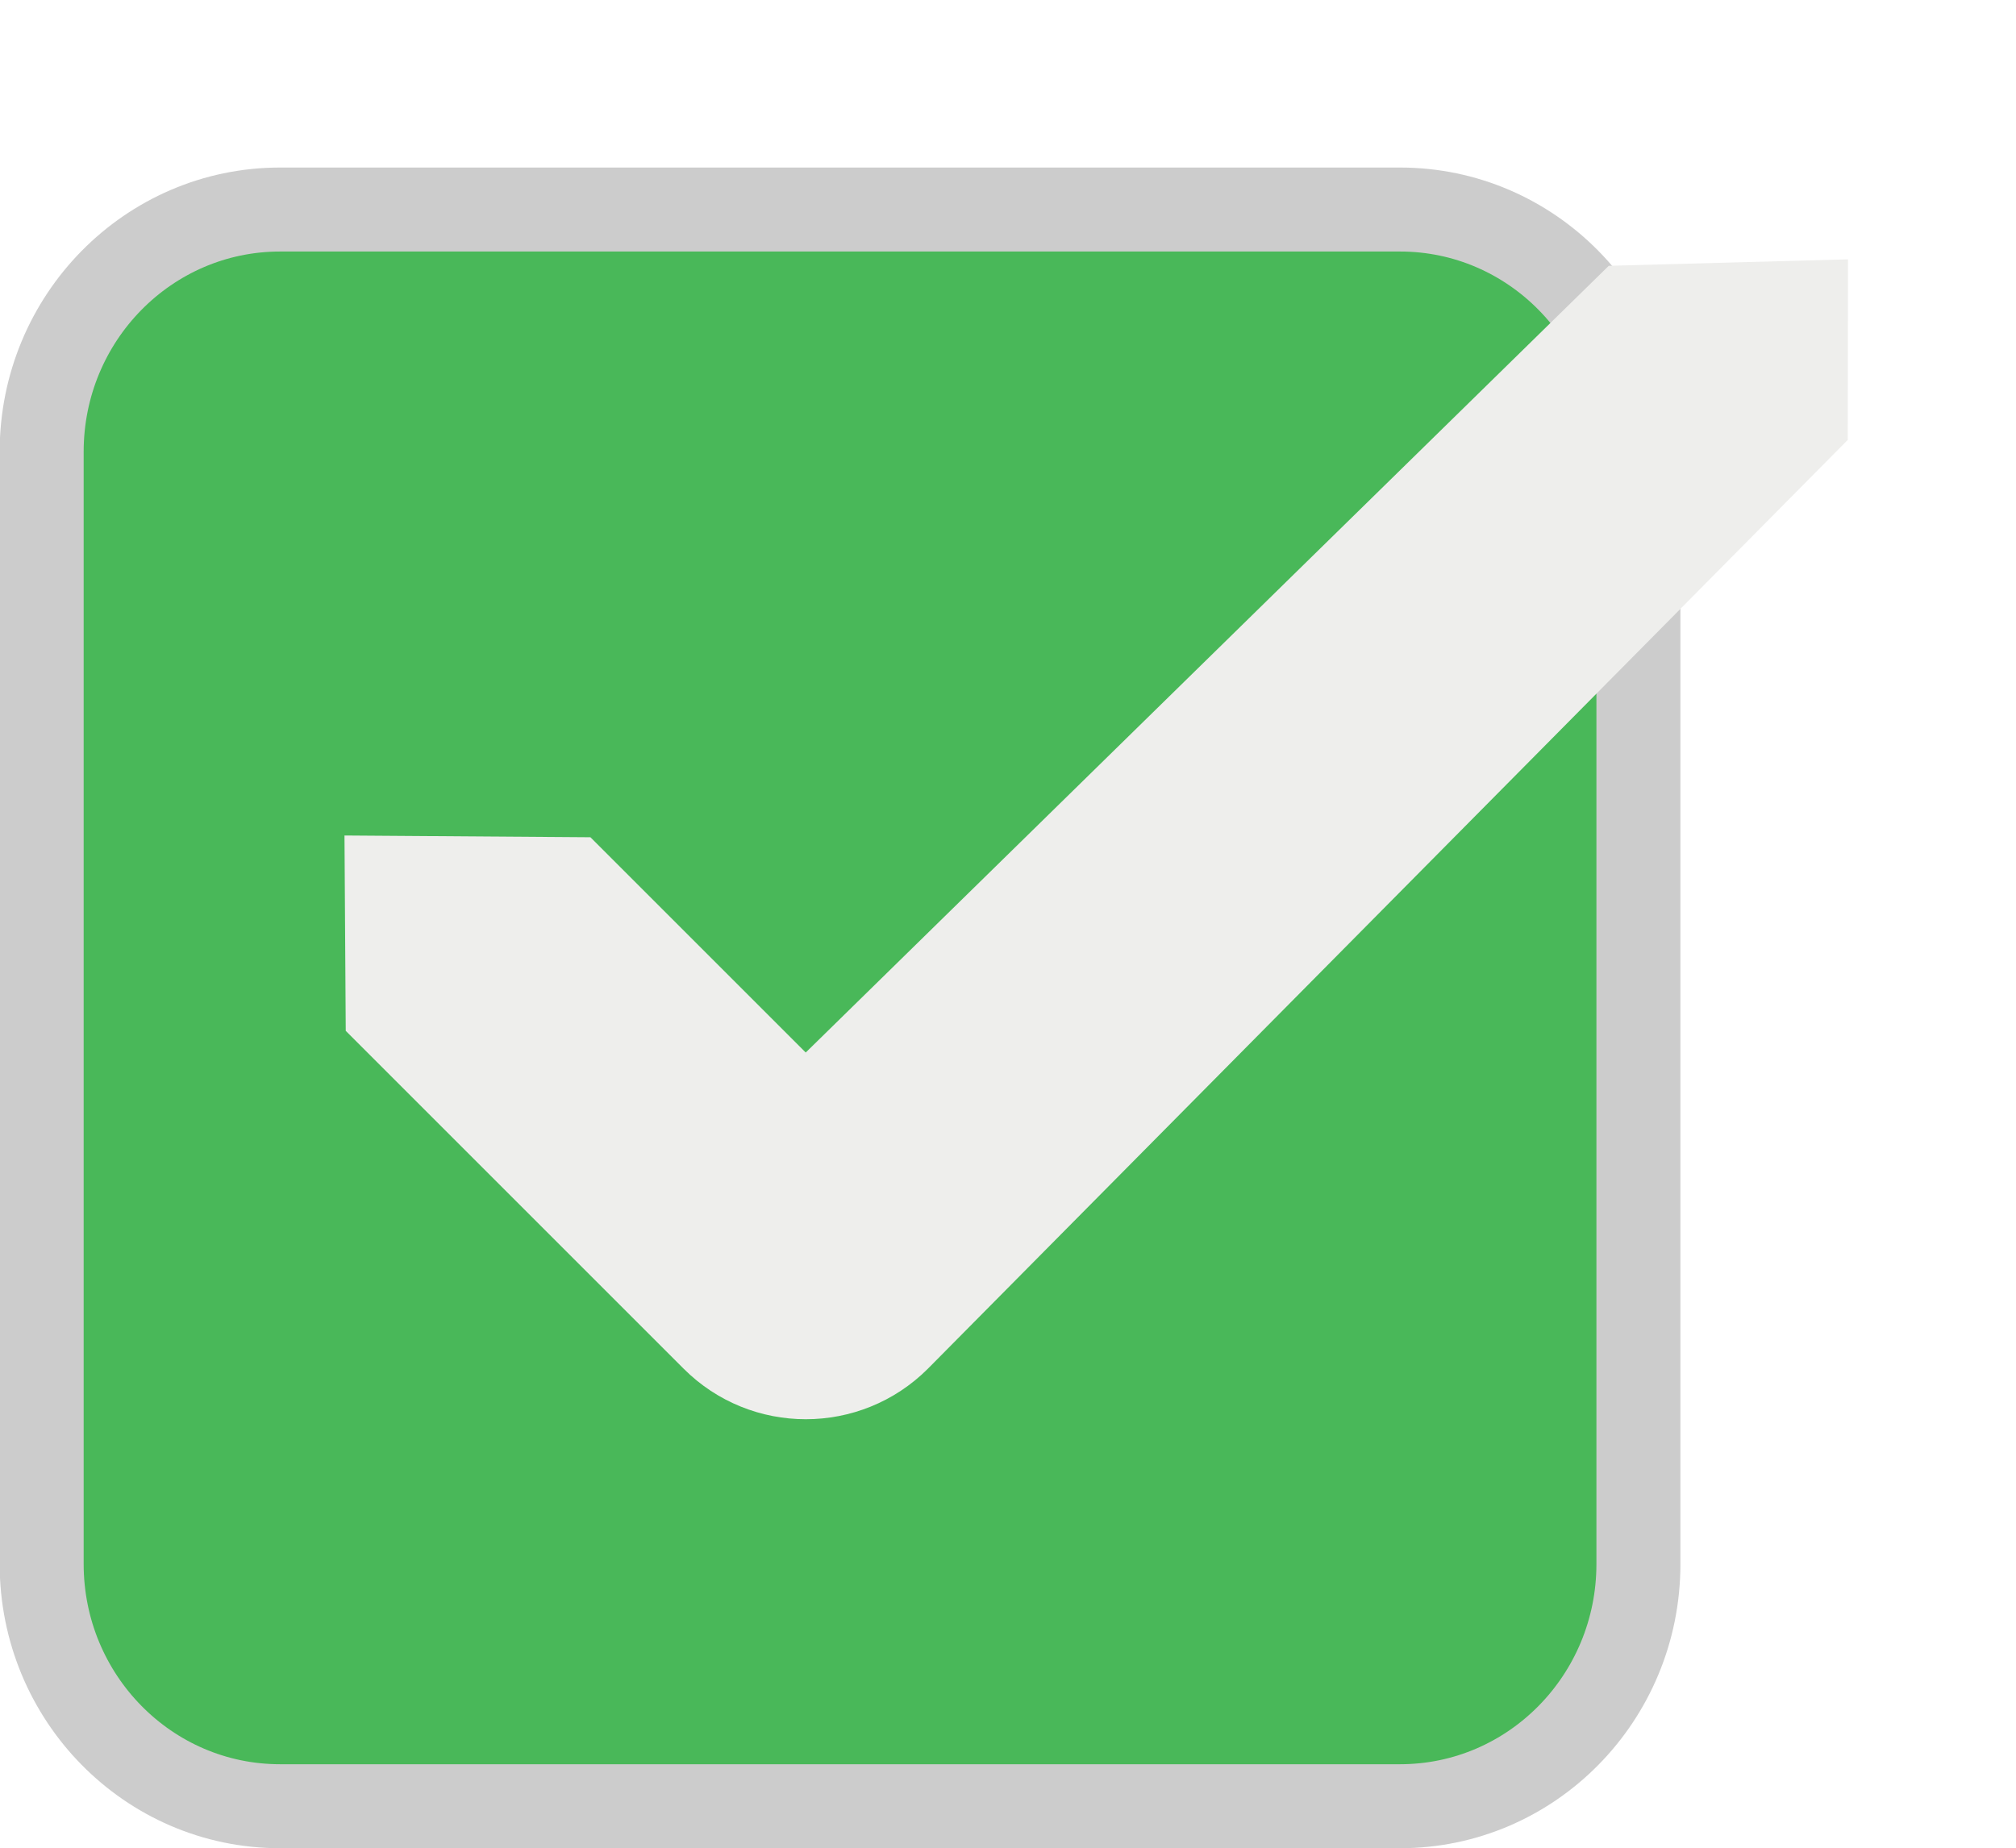
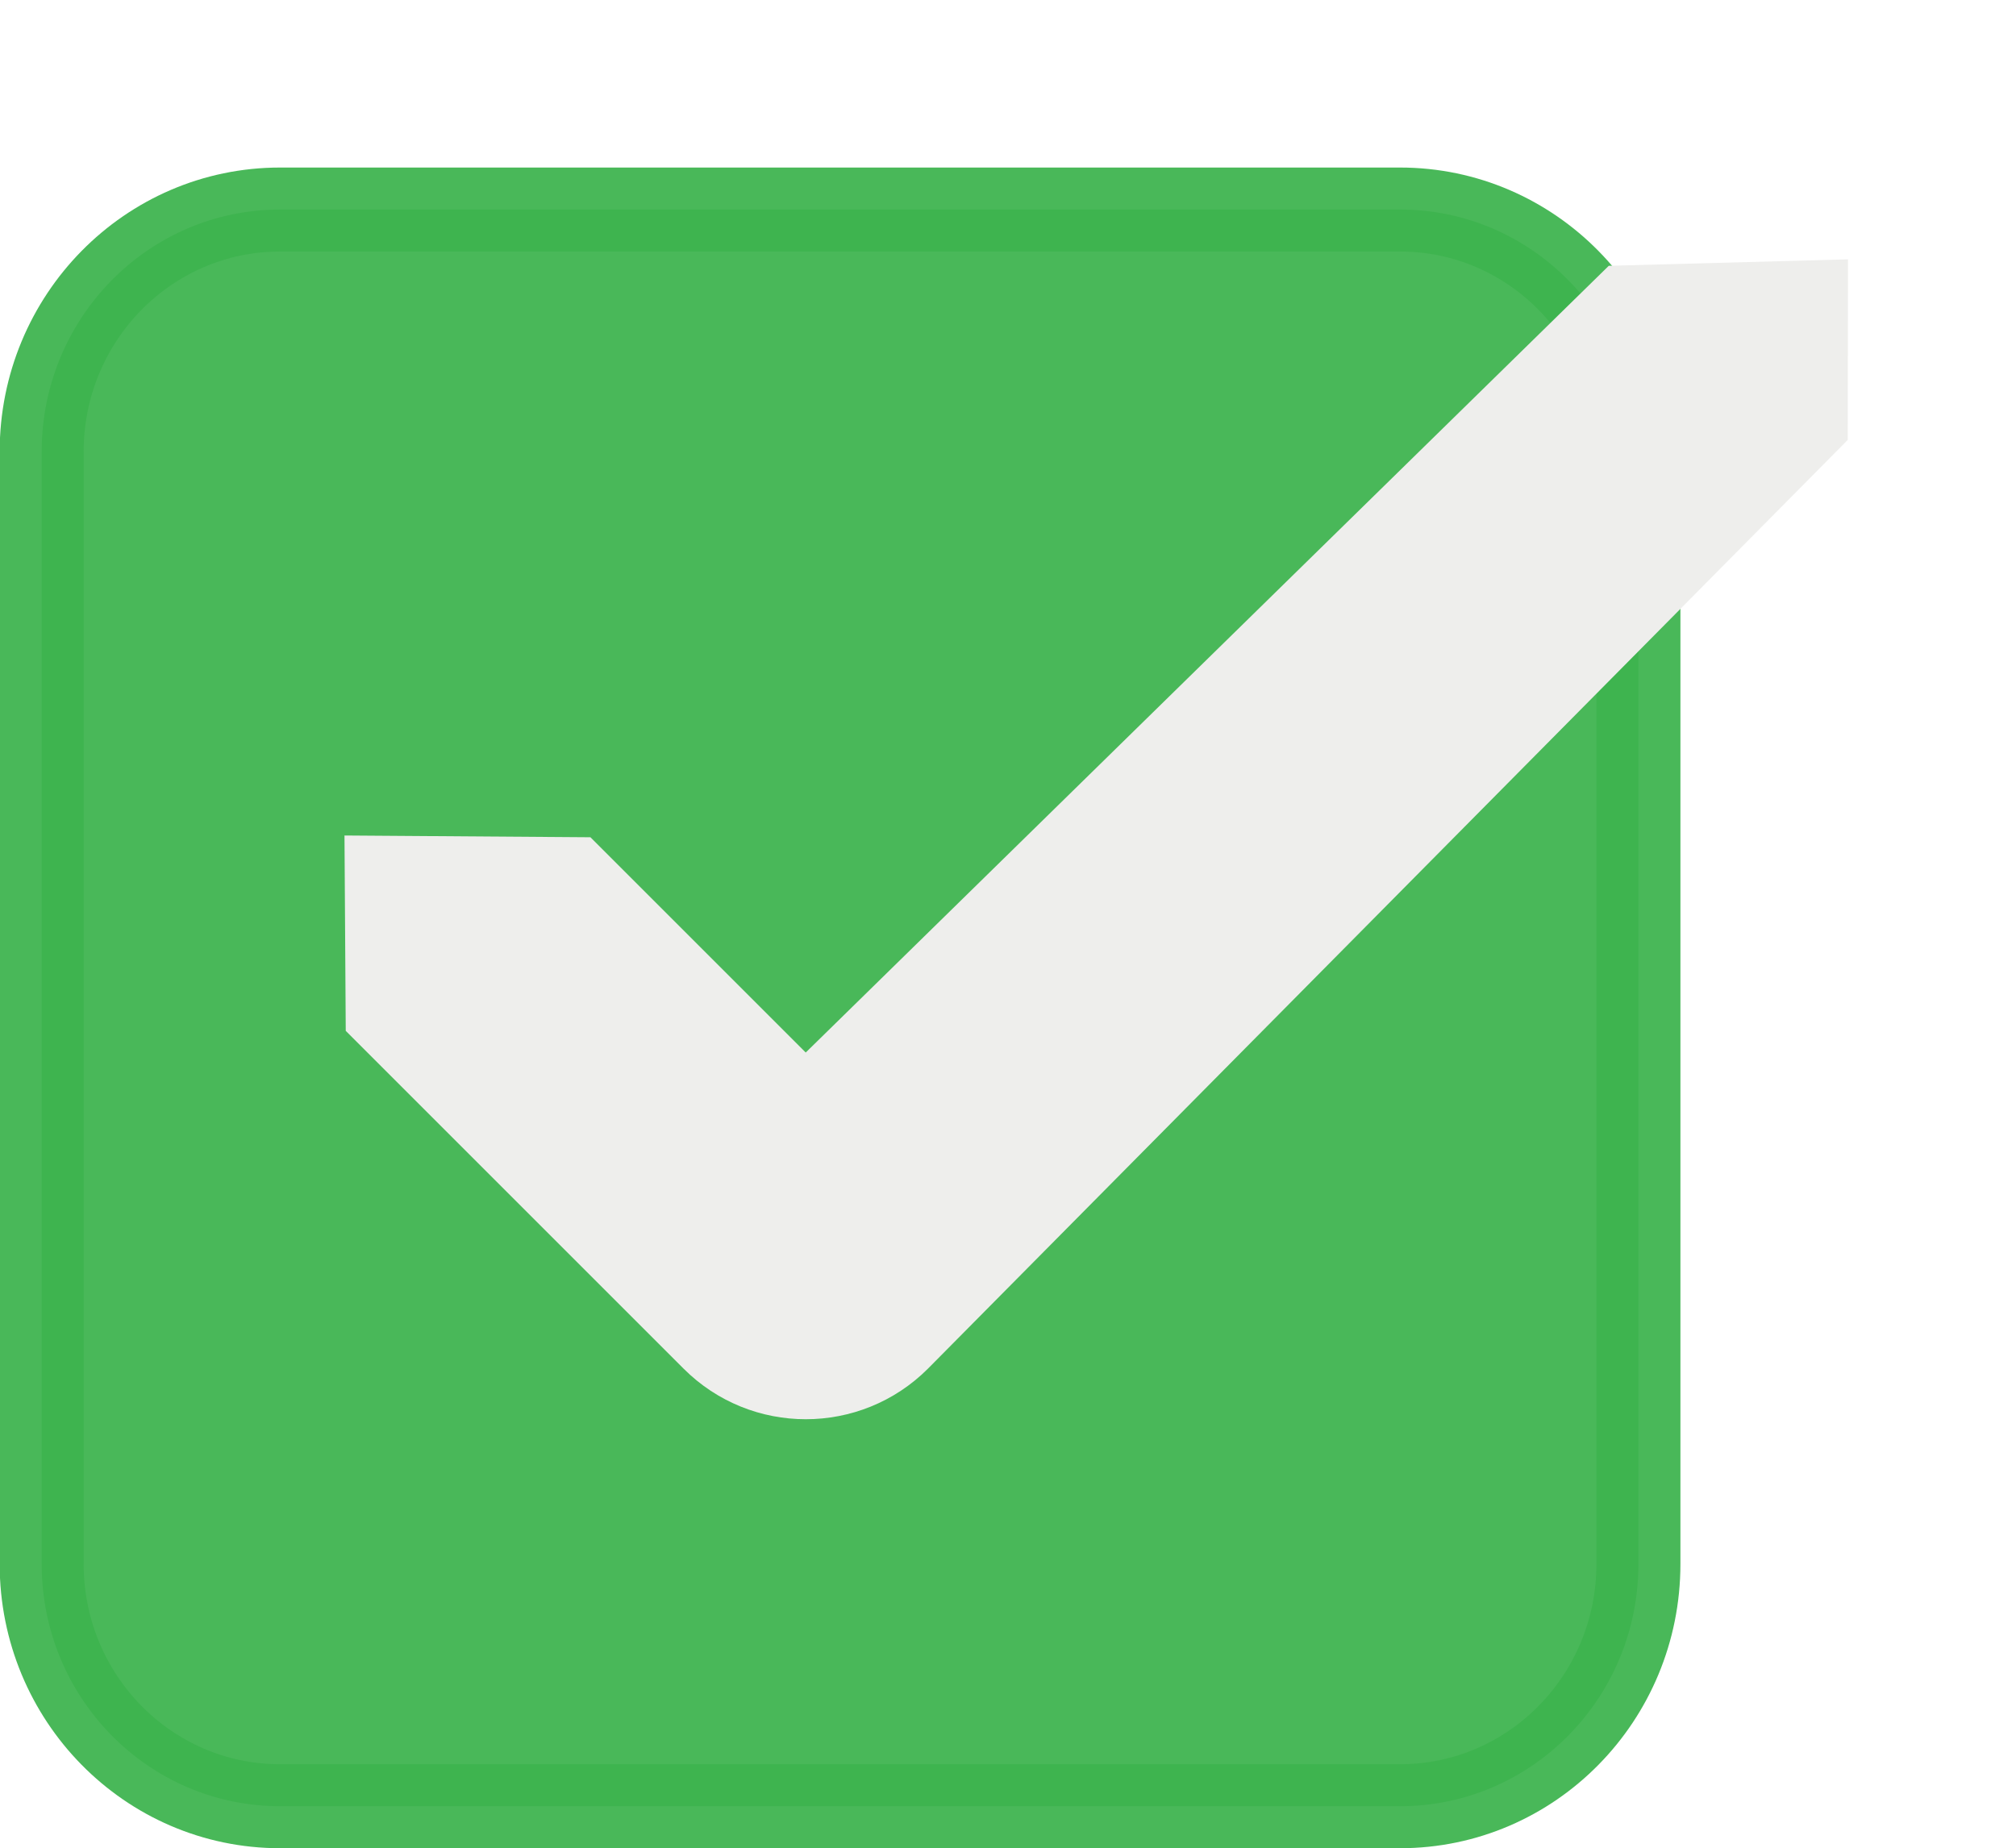
<svg xmlns="http://www.w3.org/2000/svg" xmlns:xlink="http://www.w3.org/1999/xlink" width="24" height="22" id="svg3199" version="1.1">
  <defs id="defs3201">
    <linearGradient id="linearGradient15404">
      <stop id="stop15406" offset="0" style="stop-color:#515151;stop-opacity:1" />
      <stop id="stop15408" offset="1" style="stop-color:#292929;stop-opacity:1" />
    </linearGradient>
    <linearGradient xlink:href="#linearGradient5872-5-1" id="linearGradient5891-0-4" gradientUnits="userSpaceOnUse" x1="205.841" y1="246.709" x2="206.748" y2="231.241" />
    <linearGradient id="linearGradient5872-5-1">
      <stop style="stop-color:#0b2e52;stop-opacity:1" offset="0" id="stop5874-4-4" />
      <stop style="stop-color:#1862af;stop-opacity:1" offset="1" id="stop5876-0-5" />
    </linearGradient>
    <linearGradient y2="-388.73" x2="-93.031" y1="-396.347" x1="-93.031" gradientTransform="matrix(1.591837,0,0,0.8571429,-256.5612,59.68542)" gradientUnits="userSpaceOnUse" id="linearGradient14219" xlink:href="#linearGradient15404" />
    <linearGradient id="linearGradient10013-4-63-6">
      <stop style="stop-color:#333333;stop-opacity:1;" offset="0" id="stop10015-2-76-1" />
      <stop style="stop-color:#292929;stop-opacity:1" offset="1" id="stop10017-46-15-8" />
    </linearGradient>
    <linearGradient id="linearGradient10597-5">
      <stop style="stop-color:#16191a;stop-opacity:1;" offset="0" id="stop10599-2" />
      <stop style="stop-color:#2b3133;stop-opacity:1" offset="1" id="stop10601-5" />
    </linearGradient>
    <linearGradient y2="-322.164" x2="921.225" y1="-330.051" x1="921.328" gradientTransform="matrix(1.591837,0,0,0.8571429,-1456.546,275.4519)" gradientUnits="userSpaceOnUse" id="linearGradient15374" xlink:href="#linearGradient10013-4-63-6" />
    <linearGradient gradientTransform="translate(-1199.985,216.3805)" y2="-227.08" x2="1203.918" y1="-217.567" x1="1203.918" gradientUnits="userSpaceOnUse" id="linearGradient15376" xlink:href="#linearGradient10597-5" />
    <linearGradient id="linearGradient5581-5-2-4-6-8-7-35-8">
      <stop id="stop5583-0-92-8-0-7-6-5-1" offset="0" style="stop-color:#454c4c;stop-opacity:1;" />
      <stop style="stop-color:#393f3f;stop-opacity:1;" offset="0.4" id="stop5585-4-7-2-7-9-9-92-0" />
      <stop id="stop5587-6-7-2-0-3-1-21-5" offset="1" style="stop-color:#2d3232;stop-opacity:1;" />
    </linearGradient>
  </defs>
  <g id="layer1" transform="translate(-342.5,-521.3622)">
-     <rect ry="2.884" style="color:#000000;display:inline;overflow:visible;visibility:visible;fill:#3eb34f;fill-opacity:0.941;stroke:#cccccc;stroke-width:1;stroke-linecap:butt;stroke-linejoin:round;stroke-miterlimit:4;stroke-dasharray:none;stroke-dashoffset:0;stroke-opacity:1;marker:none;enable-background:accumulate" id="rect11803" width="19.009" height="19.011" x="342.996" y="523.857" rx="2.838" />
+     <rect ry="2.884" style="color:#000000;display:inline;overflow:visible;visibility:visible;fill:#3eb34f;fill-opacity:0.941;stroke:#3eb34f;stroke-width:1;stroke-linecap:butt;stroke-linejoin:round;stroke-miterlimit:4;stroke-dasharray:none;stroke-dashoffset:0;stroke-opacity:0.941;marker:none;enable-background:accumulate" id="rect11803" width="19.009" height="19.011" x="342.996" y="523.857" rx="2.838" />
    <rect style="color:#000000;fill:none;stroke:none;stroke-width:2;marker:none;visibility:visible;display:inline;overflow:visible;enable-background:accumulate" id="rect17347" width="21.944" height="21.944" x="342.299" y="521.584" />
    <path style="font-size:medium;font-style:normal;font-variant:normal;font-weight:normal;font-stretch:normal;text-indent:0;text-align:start;text-decoration:none;line-height:normal;letter-spacing:normal;word-spacing:normal;text-transform:none;direction:ltr;block-progression:tb;writing-mode:lr-tb;text-anchor:start;baseline-shift:baseline;color:#000000;fill:#eeeeec;fill-opacity:1;stroke:none;stroke-width:3;marker:none;visibility:visible;display:inline;overflow:visible;enable-background:accumulate;font-family:sans-serif;-inkscape-font-specification:sans-serif" d="m 361.652,524.527 -9.56,9.367 -2.563,-2.563 -2.928,-0.021 0.015,2.326 4.022,4.022 c 0.803,0.803 2.106,0.803 2.909,0 l 10.95,-11.058 0.003,-2.15 z" id="path12830-4-17-0" />
  </g>
</svg>
